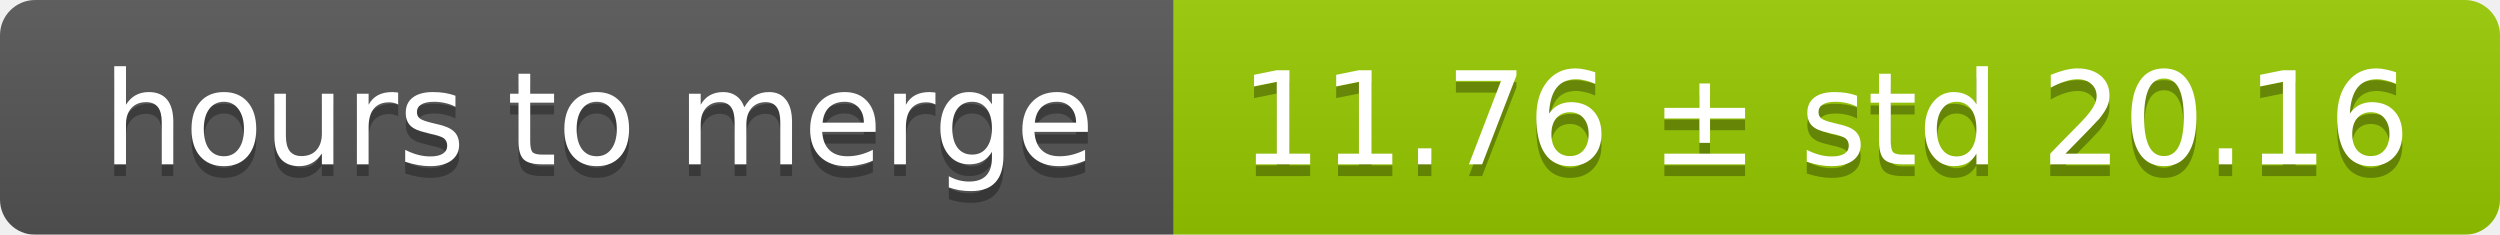
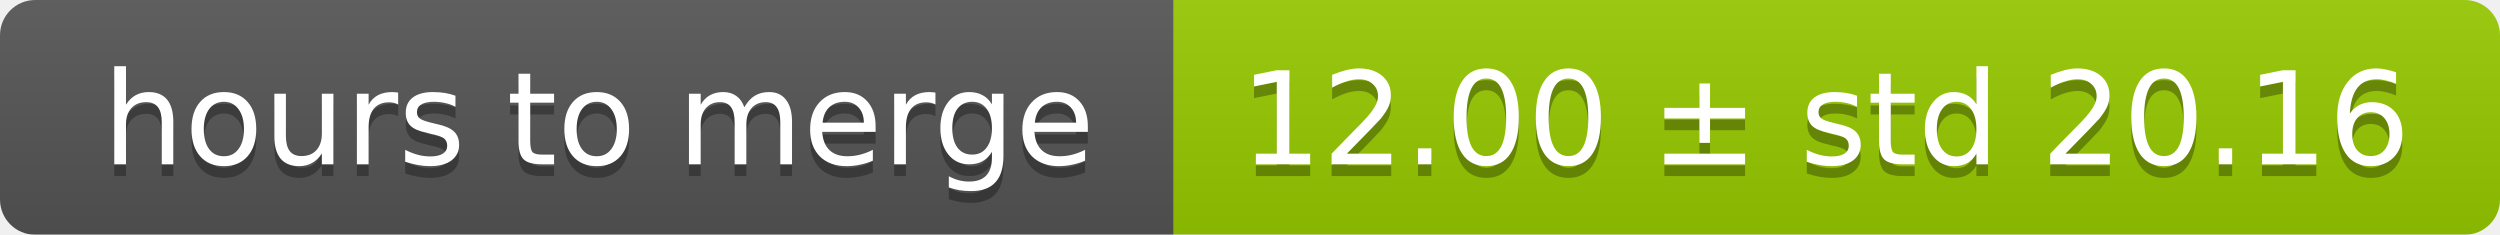
<svg xmlns="http://www.w3.org/2000/svg" width="213" height="20">
  <linearGradient id="smooth" x2="0" y2="100%">
    <stop offset="0" stop-color="#bbb" stop-opacity=".1" />
    <stop offset="1" stop-opacity=".1" />
  </linearGradient>
  <mask id="round">
    <rect width="213" height="20" rx="3" fill="#fff" />
  </mask>
  <g mask="url(#round)">
    <rect width="100" height="20" fill="#555" />
    <rect x="100" width="113" height="20" fill="#97ca00" />
    <rect width="213" height="20" fill="url(#smooth)" />
  </g>
  <g fill="#fff" text-anchor="middle" font-family="DejaVu Sans,Verdana,Geneva,sans-serif" font-size="11">
    <text x="51" y="15" fill="#010101" fill-opacity=".3">hours to merge</text>
    <text x="51" y="14">hours to merge</text>
-     <text x="155.5" y="15" fill="#010101" fill-opacity=".3">11.76 ± std 20.16</text>
-     <text x="155.5" y="14">11.76 ± std 20.16</text>
+     <text x="155.5" y="15" fill="#010101" fill-opacity=".3">12.00 ± std 20.16</text>
+     <text x="155.5" y="14">12.00 ± std 20.16</text>
  </g>
</svg>
